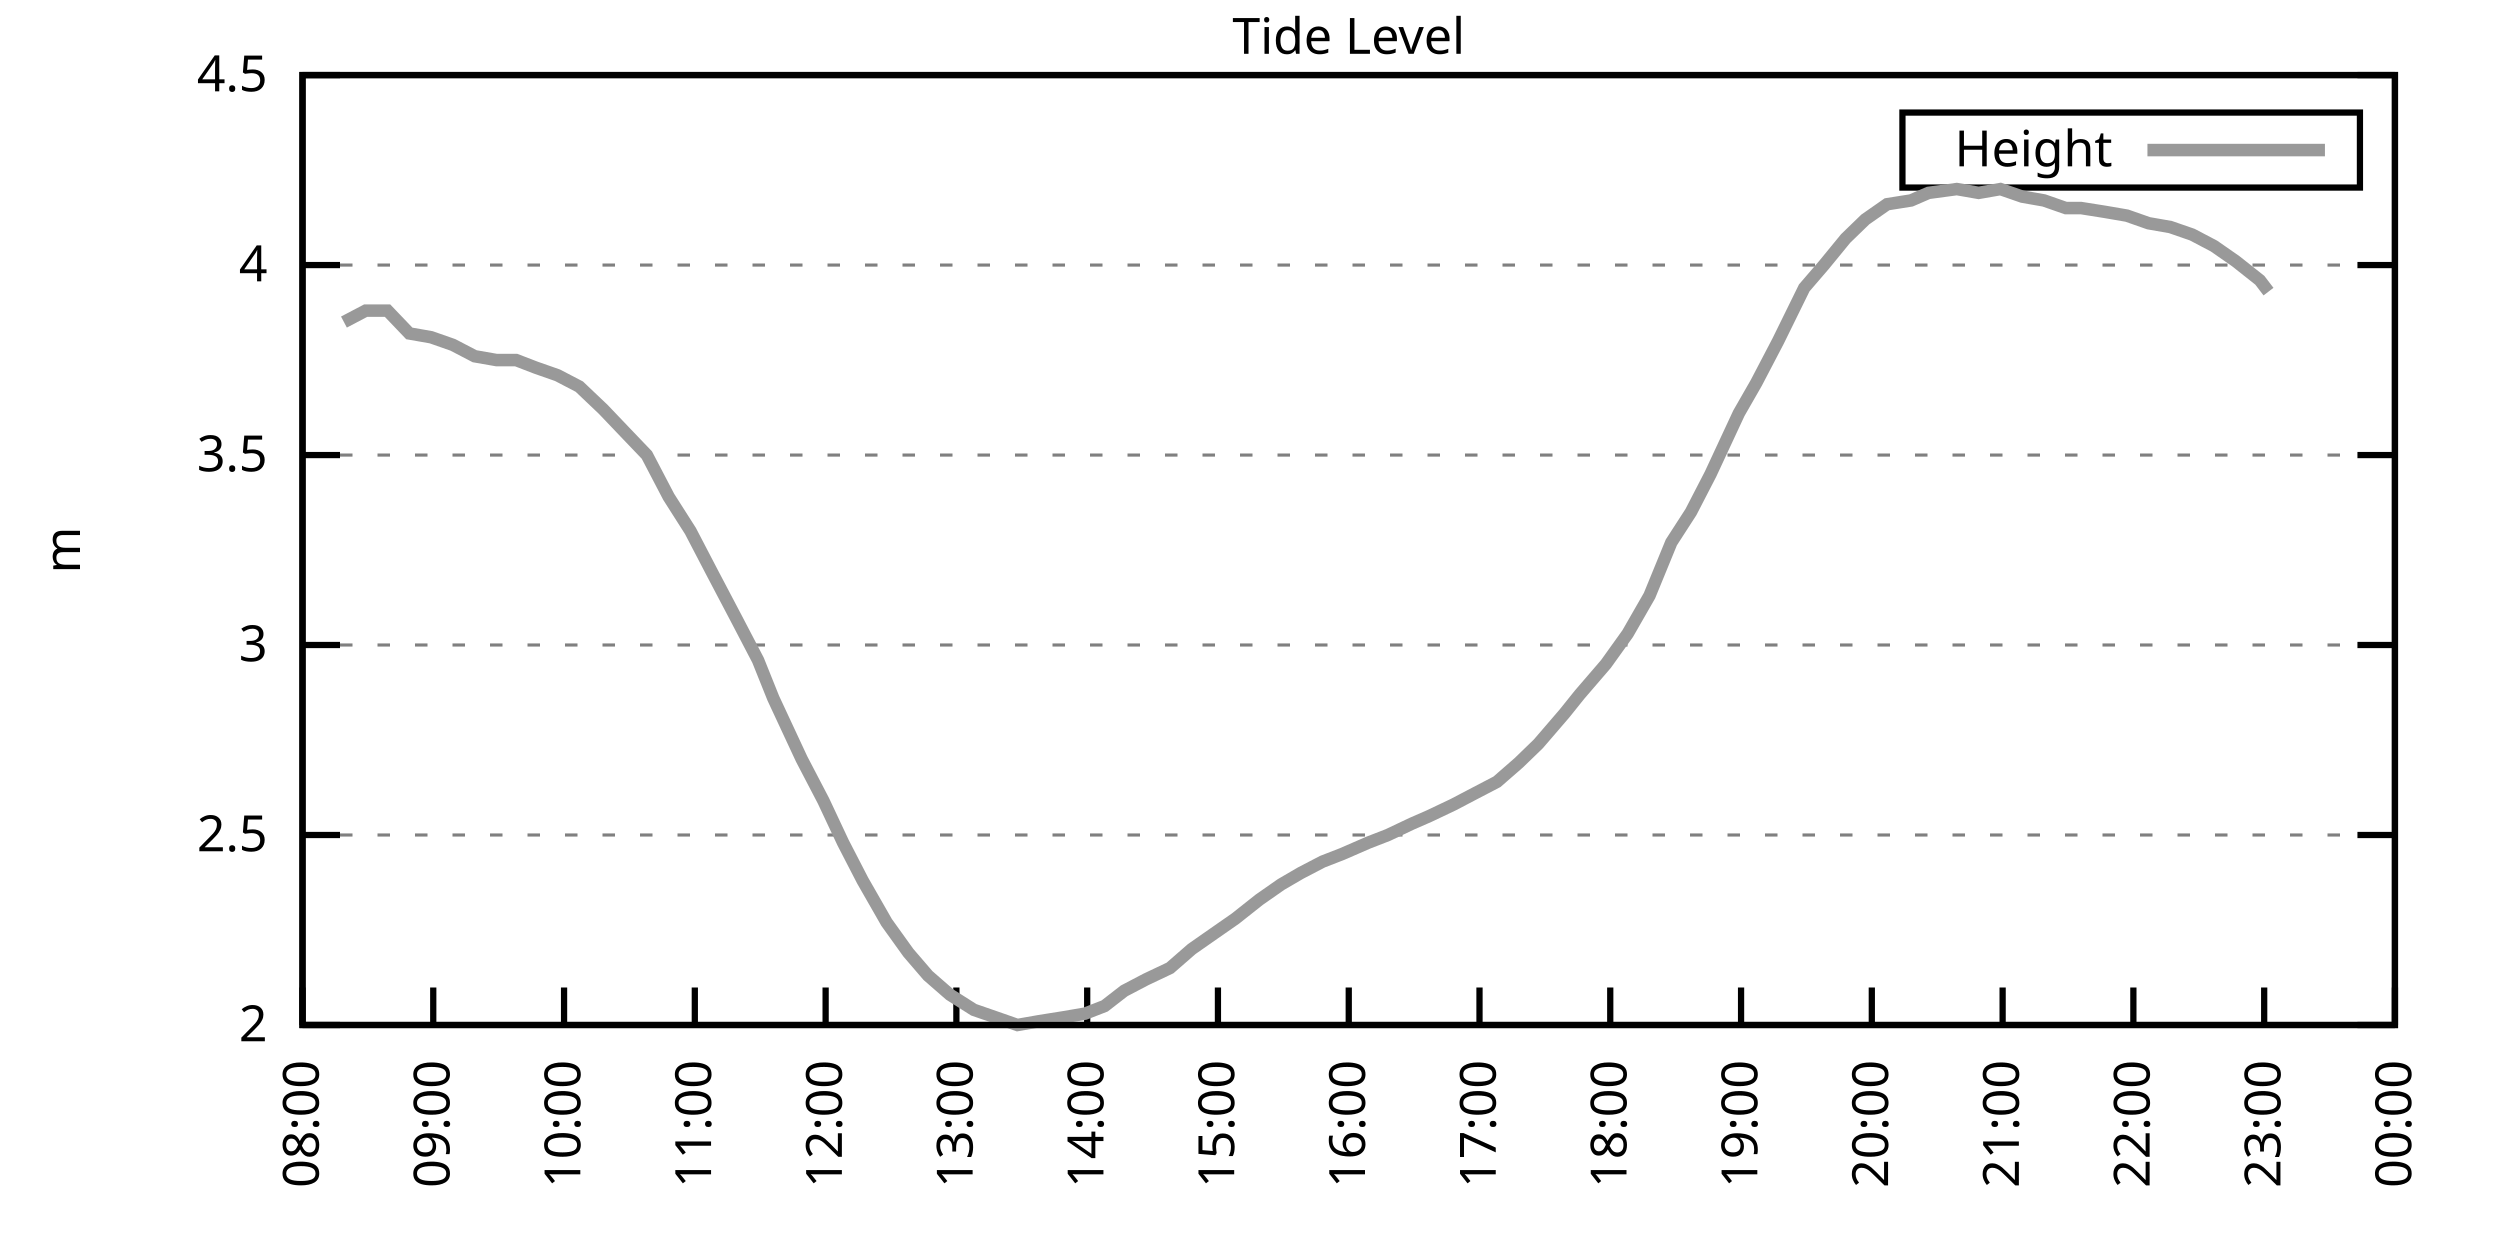
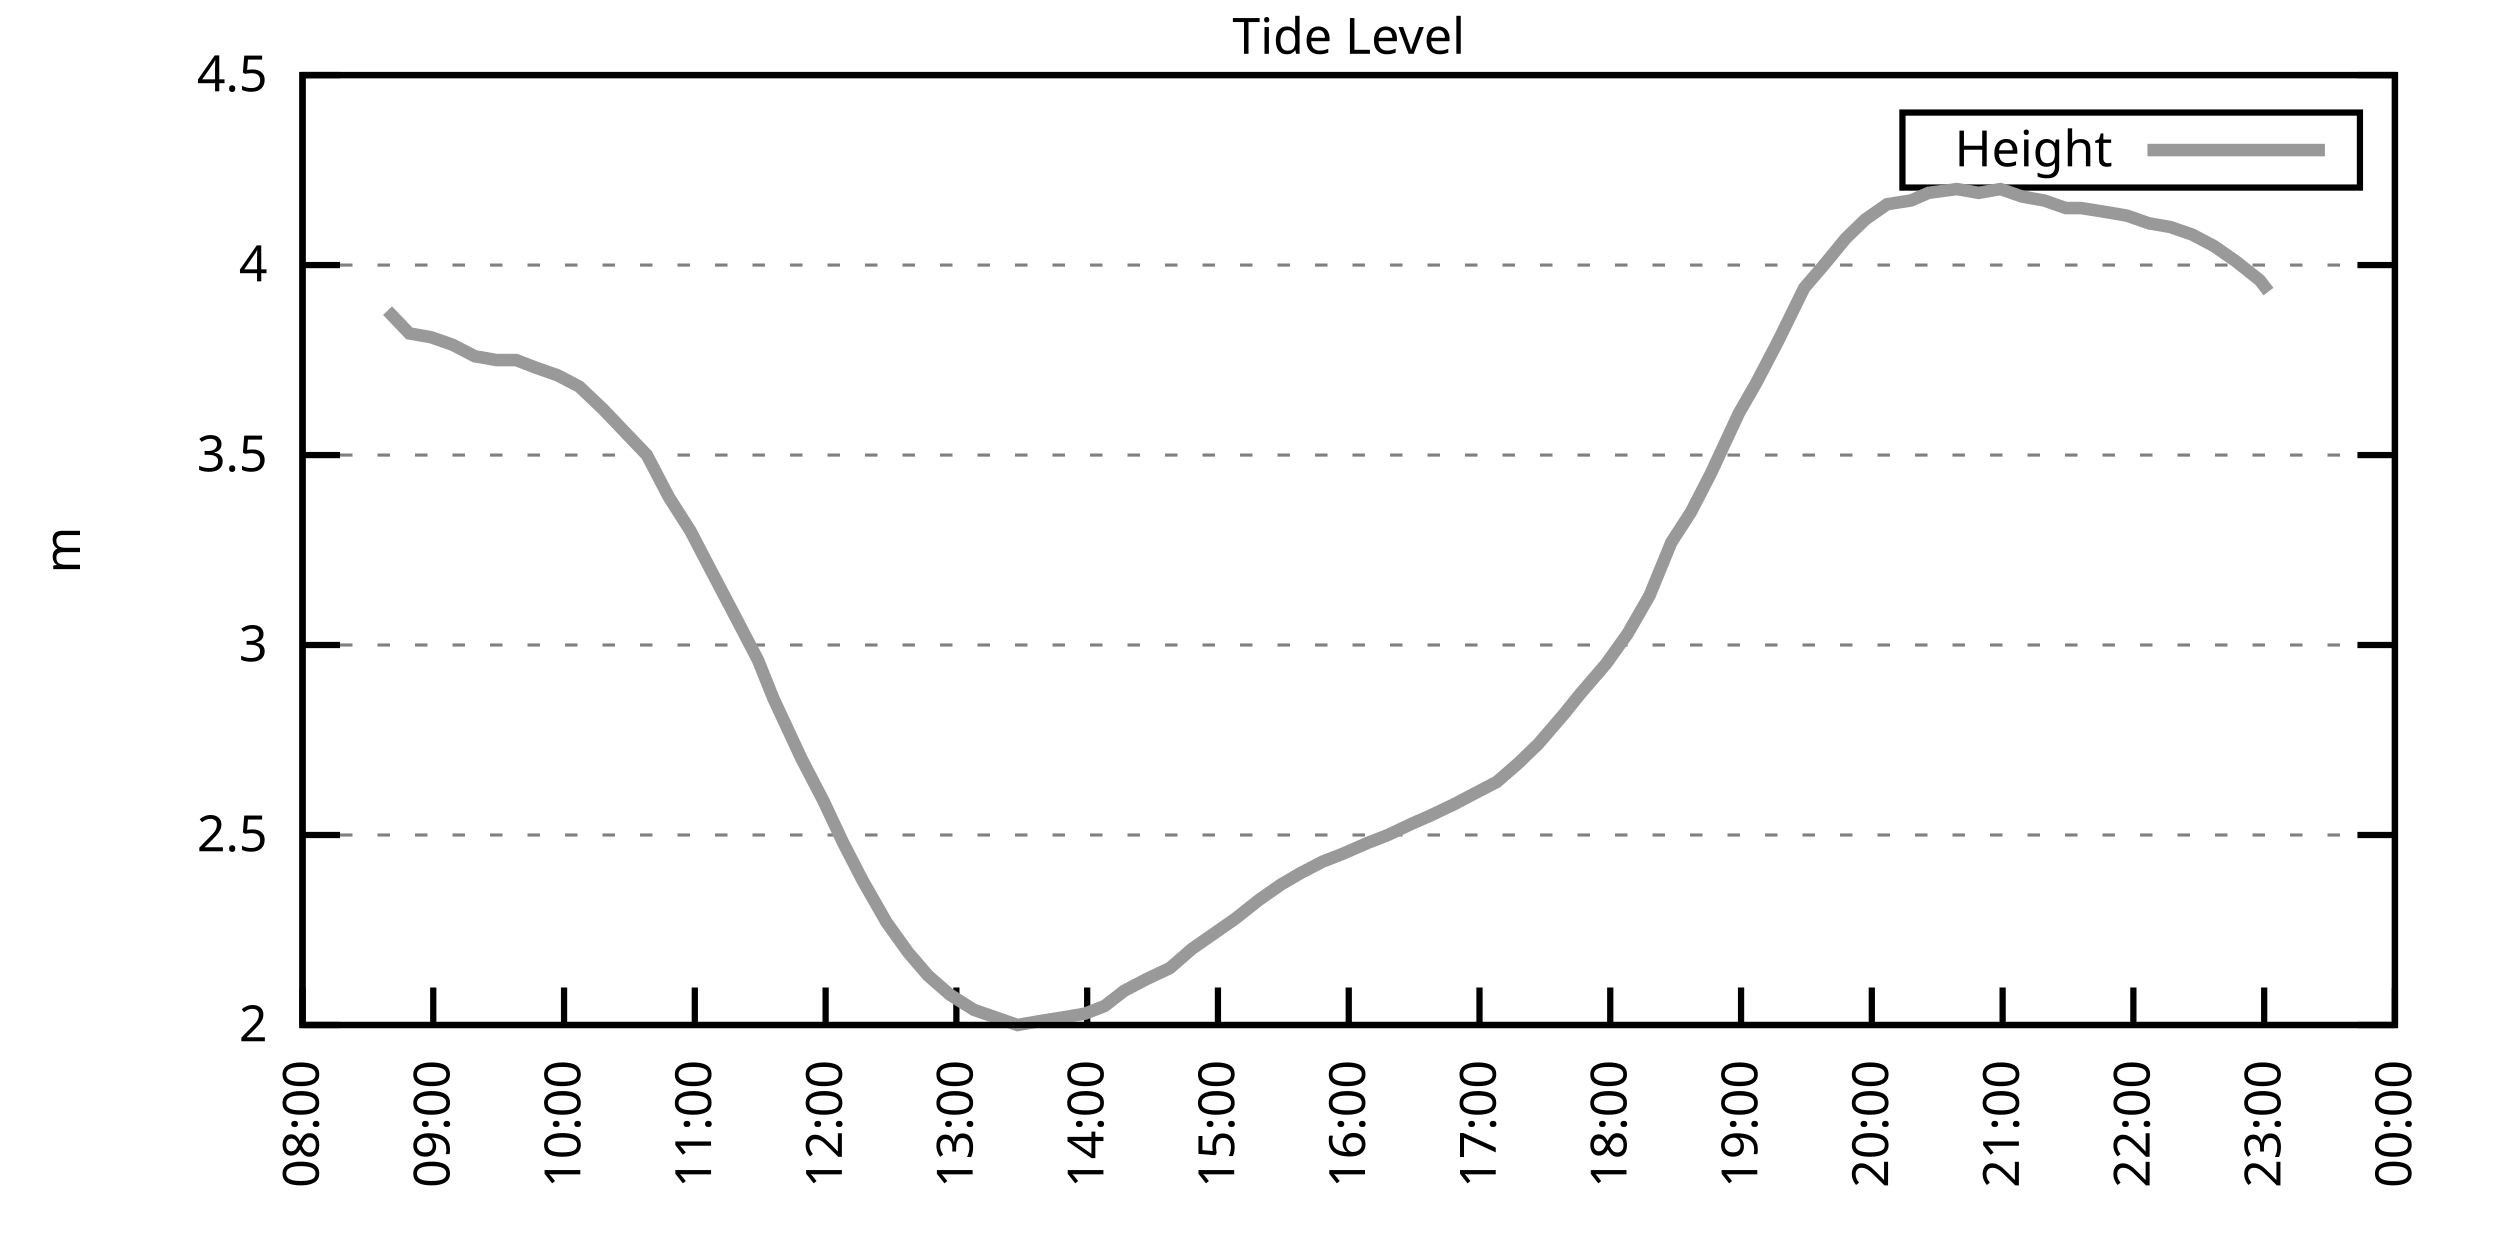
<svg xmlns="http://www.w3.org/2000/svg" xmlns:xlink="http://www.w3.org/1999/xlink" width="400" height="200" viewBox="0 0 400 200">
  <g id="gnuplot_canvas">
    <rect x="0" y="0" width="400" height="200" fill="none" />
    <defs>
      <circle id="gpDot" r="0.5" stroke-width="0.5" stroke="currentColor" />
      <path id="gpPt0" stroke-width="0.333" stroke="currentColor" d="M-1,0 h2 M0,-1 v2" />
      <path id="gpPt1" stroke-width="0.333" stroke="currentColor" d="M-1,-1 L1,1 M1,-1 L-1,1" />
      <path id="gpPt2" stroke-width="0.333" stroke="currentColor" d="M-1,0 L1,0 M0,-1 L0,1 M-1,-1 L1,1 M-1,1 L1,-1" />
      <rect id="gpPt3" stroke-width="0.333" stroke="currentColor" x="-1" y="-1" width="2" height="2" />
      <rect id="gpPt4" stroke-width="0.333" stroke="currentColor" fill="currentColor" x="-1" y="-1" width="2" height="2" />
      <circle id="gpPt5" stroke-width="0.333" stroke="currentColor" cx="0" cy="0" r="1" />
      <use xlink:href="#gpPt5" id="gpPt6" fill="currentColor" stroke="none" />
      <path id="gpPt7" stroke-width="0.333" stroke="currentColor" d="M0,-1.33 L-1.33,0.67 L1.33,0.67 z" />
      <use xlink:href="#gpPt7" id="gpPt8" fill="currentColor" stroke="none" />
      <use xlink:href="#gpPt7" id="gpPt9" stroke="currentColor" transform="rotate(180)" />
      <use xlink:href="#gpPt9" id="gpPt10" fill="currentColor" stroke="none" />
      <use xlink:href="#gpPt3" id="gpPt11" stroke="currentColor" transform="rotate(45)" />
      <use xlink:href="#gpPt11" id="gpPt12" fill="currentColor" stroke="none" />
      <path id="gpPt13" stroke-width="0.333" stroke="currentColor" d="M0,1.330 L1.265,0.411 L0.782,-1.067 L-0.782,-1.076 L-1.265,0.411 z" />
      <use xlink:href="#gpPt13" id="gpPt14" fill="currentColor" stroke="none" />
      <filter id="textbox" filterUnits="objectBoundingBox" x="0" y="0" height="1" width="1">
        <feFlood flood-color="white" flood-opacity="1" result="bgnd" />
        <feComposite in="SourceGraphic" in2="bgnd" operator="atop" />
      </filter>
      <filter id="greybox" filterUnits="objectBoundingBox" x="0" y="0" height="1" width="1">
        <feFlood flood-color="lightgrey" flood-opacity="1" result="grey" />
        <feComposite in="SourceGraphic" in2="grey" operator="atop" />
      </filter>
    </defs>
    <g fill="none" color="white" stroke="currentColor" stroke-width="1.00" stroke-linecap="butt" stroke-linejoin="miter">
</g>
    <g fill="none" color="black" stroke="currentColor" stroke-width="1.00" stroke-linecap="butt" stroke-linejoin="miter">
      <g stroke="none" shape-rendering="crispEdges">
        <polygon fill="rgb(255, 255, 255)" points="48.40,164.00 383.18,164.00 383.18,12.02 48.40,12.02 " />
      </g>
    </g>
    <g fill="none" color="black" stroke="currentColor" stroke-width="1.00" stroke-linecap="butt" stroke-linejoin="miter">
</g>
    <g fill="none" color="black" stroke="black" stroke-width="0.50" stroke-linecap="butt" stroke-linejoin="miter">
</g>
    <g fill="none" color="gray" stroke="currentColor" stroke-width="0.50" stroke-linecap="butt" stroke-linejoin="miter">
      <path stroke="gray" stroke-dasharray="2,4" class="gridline" d="M48.40,164.00 L383.19,164.00  " />
    </g>
    <g fill="none" color="gray" stroke="gray" stroke-width="1.00" stroke-linecap="butt" stroke-linejoin="miter">
</g>
    <g fill="none" color="black" stroke="currentColor" stroke-width="1.00" stroke-linecap="butt" stroke-linejoin="miter">
      <path stroke="black" d="M48.40,164.00 L54.40,164.00 M383.19,164.00 L377.19,164.00  " />
      <g transform="translate(42.80,166.60)" stroke="none" fill="black" font-family="Sans" font-size="8.00" text-anchor="end">
        <text>
          <tspan font-family="Sans"> 2</tspan>
        </text>
      </g>
    </g>
    <g fill="none" color="black" stroke="currentColor" stroke-width="1.00" stroke-linecap="butt" stroke-linejoin="miter">
</g>
    <g fill="none" color="black" stroke="black" stroke-width="0.50" stroke-linecap="butt" stroke-linejoin="miter">
</g>
    <g fill="none" color="gray" stroke="currentColor" stroke-width="0.50" stroke-linecap="butt" stroke-linejoin="miter">
      <path stroke="gray" stroke-dasharray="2,4" class="gridline" d="M48.40,133.60 L383.19,133.60  " />
    </g>
    <g fill="none" color="gray" stroke="gray" stroke-width="1.00" stroke-linecap="butt" stroke-linejoin="miter">
</g>
    <g fill="none" color="black" stroke="currentColor" stroke-width="1.00" stroke-linecap="butt" stroke-linejoin="miter">
      <path stroke="black" d="M48.40,133.60 L54.40,133.60 M383.19,133.60 L377.19,133.60  " />
      <g transform="translate(42.80,136.20)" stroke="none" fill="black" font-family="Sans" font-size="8.00" text-anchor="end">
        <text>
          <tspan font-family="Sans"> 2.5</tspan>
        </text>
      </g>
    </g>
    <g fill="none" color="black" stroke="currentColor" stroke-width="1.00" stroke-linecap="butt" stroke-linejoin="miter">
</g>
    <g fill="none" color="black" stroke="black" stroke-width="0.50" stroke-linecap="butt" stroke-linejoin="miter">
</g>
    <g fill="none" color="gray" stroke="currentColor" stroke-width="0.50" stroke-linecap="butt" stroke-linejoin="miter">
      <path stroke="gray" stroke-dasharray="2,4" class="gridline" d="M48.40,103.20 L383.19,103.20  " />
    </g>
    <g fill="none" color="gray" stroke="gray" stroke-width="1.00" stroke-linecap="butt" stroke-linejoin="miter">
</g>
    <g fill="none" color="black" stroke="currentColor" stroke-width="1.00" stroke-linecap="butt" stroke-linejoin="miter">
      <path stroke="black" d="M48.40,103.20 L54.40,103.20 M383.19,103.20 L377.19,103.20  " />
      <g transform="translate(42.80,105.80)" stroke="none" fill="black" font-family="Sans" font-size="8.00" text-anchor="end">
        <text>
          <tspan font-family="Sans"> 3</tspan>
        </text>
      </g>
    </g>
    <g fill="none" color="black" stroke="currentColor" stroke-width="1.00" stroke-linecap="butt" stroke-linejoin="miter">
</g>
    <g fill="none" color="black" stroke="black" stroke-width="0.50" stroke-linecap="butt" stroke-linejoin="miter">
</g>
    <g fill="none" color="gray" stroke="currentColor" stroke-width="0.50" stroke-linecap="butt" stroke-linejoin="miter">
      <path stroke="gray" stroke-dasharray="2,4" class="gridline" d="M48.40,72.81 L383.19,72.81  " />
    </g>
    <g fill="none" color="gray" stroke="gray" stroke-width="1.00" stroke-linecap="butt" stroke-linejoin="miter">
</g>
    <g fill="none" color="black" stroke="currentColor" stroke-width="1.00" stroke-linecap="butt" stroke-linejoin="miter">
      <path stroke="black" d="M48.40,72.81 L54.40,72.81 M383.19,72.81 L377.19,72.81  " />
      <g transform="translate(42.80,75.41)" stroke="none" fill="black" font-family="Sans" font-size="8.00" text-anchor="end">
        <text>
          <tspan font-family="Sans"> 3.5</tspan>
        </text>
      </g>
    </g>
    <g fill="none" color="black" stroke="currentColor" stroke-width="1.00" stroke-linecap="butt" stroke-linejoin="miter">
</g>
    <g fill="none" color="black" stroke="black" stroke-width="0.50" stroke-linecap="butt" stroke-linejoin="miter">
</g>
    <g fill="none" color="gray" stroke="currentColor" stroke-width="0.50" stroke-linecap="butt" stroke-linejoin="miter">
      <path stroke="gray" stroke-dasharray="2,4" class="gridline" d="M48.40,42.41 L383.19,42.41  " />
    </g>
    <g fill="none" color="gray" stroke="gray" stroke-width="1.00" stroke-linecap="butt" stroke-linejoin="miter">
</g>
    <g fill="none" color="black" stroke="currentColor" stroke-width="1.00" stroke-linecap="butt" stroke-linejoin="miter">
      <path stroke="black" d="M48.40,42.41 L54.40,42.41 M383.19,42.41 L377.19,42.41  " />
      <g transform="translate(42.80,45.01)" stroke="none" fill="black" font-family="Sans" font-size="8.00" text-anchor="end">
        <text>
          <tspan font-family="Sans"> 4</tspan>
        </text>
      </g>
    </g>
    <g fill="none" color="black" stroke="currentColor" stroke-width="1.00" stroke-linecap="butt" stroke-linejoin="miter">
</g>
    <g fill="none" color="black" stroke="black" stroke-width="0.50" stroke-linecap="butt" stroke-linejoin="miter">
</g>
    <g fill="none" color="gray" stroke="currentColor" stroke-width="0.50" stroke-linecap="butt" stroke-linejoin="miter">
      <path stroke="gray" stroke-dasharray="2,4" class="gridline" d="M48.40,12.01 L383.19,12.01  " />
    </g>
    <g fill="none" color="gray" stroke="gray" stroke-width="1.00" stroke-linecap="butt" stroke-linejoin="miter">
</g>
    <g fill="none" color="black" stroke="currentColor" stroke-width="1.00" stroke-linecap="butt" stroke-linejoin="miter">
      <path stroke="black" d="M48.40,12.01 L54.40,12.01 M383.19,12.01 L377.19,12.01  " />
      <g transform="translate(42.80,14.61)" stroke="none" fill="black" font-family="Sans" font-size="8.00" text-anchor="end">
        <text>
          <tspan font-family="Sans"> 4.5</tspan>
        </text>
      </g>
    </g>
    <g fill="none" color="black" stroke="currentColor" stroke-width="1.00" stroke-linecap="butt" stroke-linejoin="miter">
      <path stroke="black" d="M48.40,164.00 L48.40,158.00  " />
      <g transform="translate(51.00,169.60) rotate(270.00)" stroke="none" fill="black" font-family="Sans" font-size="8.00" text-anchor="end">
        <text>
          <tspan font-family="Sans">08:00</tspan>
        </text>
      </g>
    </g>
    <g fill="none" color="black" stroke="currentColor" stroke-width="1.00" stroke-linecap="butt" stroke-linejoin="miter">
      <path stroke="black" d="M69.32,164.00 L69.32,158.00  " />
      <g transform="translate(71.92,169.60) rotate(270.00)" stroke="none" fill="black" font-family="Sans" font-size="8.00" text-anchor="end">
        <text>
          <tspan font-family="Sans">09:00</tspan>
        </text>
      </g>
    </g>
    <g fill="none" color="black" stroke="currentColor" stroke-width="1.00" stroke-linecap="butt" stroke-linejoin="miter">
      <path stroke="black" d="M90.25,164.00 L90.25,158.00  " />
      <g transform="translate(92.85,169.60) rotate(270.00)" stroke="none" fill="black" font-family="Sans" font-size="8.00" text-anchor="end">
        <text>
          <tspan font-family="Sans">10:00</tspan>
        </text>
      </g>
    </g>
    <g fill="none" color="black" stroke="currentColor" stroke-width="1.00" stroke-linecap="butt" stroke-linejoin="miter">
      <path stroke="black" d="M111.17,164.00 L111.17,158.00  " />
      <g transform="translate(113.77,169.60) rotate(270.00)" stroke="none" fill="black" font-family="Sans" font-size="8.00" text-anchor="end">
        <text>
          <tspan font-family="Sans">11:00</tspan>
        </text>
      </g>
    </g>
    <g fill="none" color="black" stroke="currentColor" stroke-width="1.00" stroke-linecap="butt" stroke-linejoin="miter">
      <path stroke="black" d="M132.10,164.00 L132.10,158.00  " />
      <g transform="translate(134.70,169.60) rotate(270.00)" stroke="none" fill="black" font-family="Sans" font-size="8.00" text-anchor="end">
        <text>
          <tspan font-family="Sans">12:00</tspan>
        </text>
      </g>
    </g>
    <g fill="none" color="black" stroke="currentColor" stroke-width="1.00" stroke-linecap="butt" stroke-linejoin="miter">
      <path stroke="black" d="M153.02,164.00 L153.02,158.00  " />
      <g transform="translate(155.62,169.60) rotate(270.00)" stroke="none" fill="black" font-family="Sans" font-size="8.00" text-anchor="end">
        <text>
          <tspan font-family="Sans">13:00</tspan>
        </text>
      </g>
    </g>
    <g fill="none" color="black" stroke="currentColor" stroke-width="1.00" stroke-linecap="butt" stroke-linejoin="miter">
      <path stroke="black" d="M173.95,164.00 L173.95,158.00  " />
      <g transform="translate(176.55,169.60) rotate(270.00)" stroke="none" fill="black" font-family="Sans" font-size="8.00" text-anchor="end">
        <text>
          <tspan font-family="Sans">14:00</tspan>
        </text>
      </g>
    </g>
    <g fill="none" color="black" stroke="currentColor" stroke-width="1.00" stroke-linecap="butt" stroke-linejoin="miter">
      <path stroke="black" d="M194.87,164.00 L194.87,158.00  " />
      <g transform="translate(197.47,169.60) rotate(270.00)" stroke="none" fill="black" font-family="Sans" font-size="8.00" text-anchor="end">
        <text>
          <tspan font-family="Sans">15:00</tspan>
        </text>
      </g>
    </g>
    <g fill="none" color="black" stroke="currentColor" stroke-width="1.00" stroke-linecap="butt" stroke-linejoin="miter">
      <path stroke="black" d="M215.80,164.00 L215.80,158.00  " />
      <g transform="translate(218.40,169.60) rotate(270.00)" stroke="none" fill="black" font-family="Sans" font-size="8.00" text-anchor="end">
        <text>
          <tspan font-family="Sans">16:00</tspan>
        </text>
      </g>
    </g>
    <g fill="none" color="black" stroke="currentColor" stroke-width="1.00" stroke-linecap="butt" stroke-linejoin="miter">
      <path stroke="black" d="M236.72,164.00 L236.72,158.00  " />
      <g transform="translate(239.32,169.60) rotate(270.00)" stroke="none" fill="black" font-family="Sans" font-size="8.00" text-anchor="end">
        <text>
          <tspan font-family="Sans">17:00</tspan>
        </text>
      </g>
    </g>
    <g fill="none" color="black" stroke="currentColor" stroke-width="1.00" stroke-linecap="butt" stroke-linejoin="miter">
      <path stroke="black" d="M257.64,164.00 L257.64,158.00  " />
      <g transform="translate(260.24,169.60) rotate(270.00)" stroke="none" fill="black" font-family="Sans" font-size="8.00" text-anchor="end">
        <text>
          <tspan font-family="Sans">18:00</tspan>
        </text>
      </g>
    </g>
    <g fill="none" color="black" stroke="currentColor" stroke-width="1.00" stroke-linecap="butt" stroke-linejoin="miter">
      <path stroke="black" d="M278.57,164.00 L278.57,158.00  " />
      <g transform="translate(281.17,169.60) rotate(270.00)" stroke="none" fill="black" font-family="Sans" font-size="8.00" text-anchor="end">
        <text>
          <tspan font-family="Sans">19:00</tspan>
        </text>
      </g>
    </g>
    <g fill="none" color="black" stroke="currentColor" stroke-width="1.00" stroke-linecap="butt" stroke-linejoin="miter">
      <path stroke="black" d="M299.49,164.00 L299.49,158.00  " />
      <g transform="translate(302.09,169.60) rotate(270.00)" stroke="none" fill="black" font-family="Sans" font-size="8.00" text-anchor="end">
        <text>
          <tspan font-family="Sans">20:00</tspan>
        </text>
      </g>
    </g>
    <g fill="none" color="black" stroke="currentColor" stroke-width="1.00" stroke-linecap="butt" stroke-linejoin="miter">
      <path stroke="black" d="M320.42,164.00 L320.42,158.00  " />
      <g transform="translate(323.02,169.60) rotate(270.00)" stroke="none" fill="black" font-family="Sans" font-size="8.00" text-anchor="end">
        <text>
          <tspan font-family="Sans">21:00</tspan>
        </text>
      </g>
    </g>
    <g fill="none" color="black" stroke="currentColor" stroke-width="1.00" stroke-linecap="butt" stroke-linejoin="miter">
      <path stroke="black" d="M341.34,164.00 L341.34,158.00  " />
      <g transform="translate(343.94,169.60) rotate(270.00)" stroke="none" fill="black" font-family="Sans" font-size="8.00" text-anchor="end">
        <text>
          <tspan font-family="Sans">22:00</tspan>
        </text>
      </g>
    </g>
    <g fill="none" color="black" stroke="currentColor" stroke-width="1.00" stroke-linecap="butt" stroke-linejoin="miter">
      <path stroke="black" d="M362.27,164.00 L362.27,158.00  " />
      <g transform="translate(364.87,169.60) rotate(270.00)" stroke="none" fill="black" font-family="Sans" font-size="8.00" text-anchor="end">
        <text>
          <tspan font-family="Sans">23:00</tspan>
        </text>
      </g>
    </g>
    <g fill="none" color="black" stroke="currentColor" stroke-width="1.00" stroke-linecap="butt" stroke-linejoin="miter">
      <path stroke="black" d="M383.19,164.00 L383.19,158.00  " />
      <g transform="translate(385.79,169.60) rotate(270.00)" stroke="none" fill="black" font-family="Sans" font-size="8.00" text-anchor="end">
        <text>
          <tspan font-family="Sans">00:00</tspan>
        </text>
      </g>
    </g>
    <g fill="none" color="black" stroke="currentColor" stroke-width="1.00" stroke-linecap="butt" stroke-linejoin="miter">
</g>
    <g fill="none" color="black" stroke="currentColor" stroke-width="1.00" stroke-linecap="butt" stroke-linejoin="miter">
      <path stroke="black" d="M48.40,12.01 L48.40,164.00 L383.19,164.00 L383.19,12.01 L48.40,12.01 Z  " />
    </g>
    <g fill="none" color="black" stroke="currentColor" stroke-width="1.00" stroke-linecap="butt" stroke-linejoin="miter">
</g>
    <g fill="none" color="black" stroke="currentColor" stroke-width="1.00" stroke-linecap="butt" stroke-linejoin="miter">
      <path stroke="black" d="M304.39,30.01 L304.39,18.01 L377.59,18.01 L377.59,30.01 L304.39,30.01 Z  " />
    </g>
    <g id="Tide_level_plot_1">
      <g fill="none" color="white" stroke="black" stroke-width="2.00" stroke-linecap="butt" stroke-linejoin="miter">
</g>
      <g fill="none" color="black" stroke="currentColor" stroke-width="2.00" stroke-linecap="butt" stroke-linejoin="miter">
        <g transform="translate(337.99,26.61)" stroke="none" fill="black" font-family="Sans" font-size="8.00" text-anchor="end">
          <text>
            <tspan font-family="Sans">Height</tspan>
          </text>
        </g>
      </g>
      <g fill="none" color="black" stroke="currentColor" stroke-width="2.00" stroke-linecap="butt" stroke-linejoin="miter">
-         <path stroke="rgb(153, 153, 153)" d="M343.59,24.01 L371.99,24.01 M55.03,51.53 L58.51,49.70 L62.00,49.70 L65.49,53.35 L68.98,53.96 L72.46,55.18   L75.95,57.00 L79.44,57.61 L82.58,57.61 L85.72,58.82 L89.20,60.04 L92.69,61.86 L96.53,65.51 L100.01,69.16   L103.50,72.81 L106.99,79.49 L110.48,84.97 L113.96,91.65 L117.80,98.95 L121.29,105.64 L123.73,111.72 L128.26,121.44   L131.75,128.13 L134.89,134.82 L138.03,140.90 L141.86,147.59 L145.35,152.45 L148.49,156.10 L151.98,159.14 L155.81,161.57   L159.30,162.78 L162.79,164.00 L166.27,163.39 L170.11,162.78 L173.60,162.18 L176.74,160.96 L179.87,158.53 L183.36,156.70   L187.20,154.88 L190.69,151.84 L194.17,149.41 L197.66,146.98 L201.50,143.94 L204.98,141.51 L208.12,139.68 L211.61,137.86   L214.75,136.64 L218.93,134.82 L222.07,133.60 L225.91,131.78 L228.70,130.56 L232.53,128.74 L236.02,126.91 L239.51,125.09   L243.00,122.05 L246.14,119.01 L250.32,114.15 L252.76,111.11 L256.95,106.24 L260.43,101.38 L263.92,95.30 L267.41,86.79   L270.55,81.93 L273.69,75.85 L278.22,66.12 L281.01,61.25 L284.50,54.57 L288.68,46.06 L291.82,42.41 L295.31,38.15   L298.45,35.11 L301.93,32.68 L305.77,32.07 L308.56,30.86 L313.09,30.25 L316.58,30.86 L320.07,30.25 L323.56,31.46   L327.04,32.07 L330.53,33.29 L332.97,33.29 L336.81,33.90 L340.30,34.50 L343.78,35.72 L347.27,36.33 L350.76,37.54   L354.24,39.37 L357.73,41.80 L361.57,44.84 L362.96,46.66  " />
+         <path stroke="rgb(153, 153, 153)" d="M343.59,24.01 L371.99,24.01 M62.00,49.70 L65.49,53.35 L68.98,53.96 L72.46,55.18 L75.95,57.00 L79.44,57.61   L82.58,57.61 L85.72,58.82 L89.20,60.04 L92.69,61.86 L96.53,65.51 L100.01,69.16 L103.50,72.81 L106.99,79.49   L110.48,84.97 L113.96,91.65 L117.80,98.95 L121.29,105.64 L123.73,111.72 L128.26,121.44 L131.75,128.13 L134.89,134.82   L138.03,140.90 L141.86,147.59 L145.35,152.45 L148.49,156.10 L151.98,159.14 L155.81,161.57 L159.30,162.78 L162.79,164.00   L166.27,163.39 L170.11,162.78 L173.60,162.18 L176.74,160.96 L179.87,158.53 L183.36,156.70 L187.20,154.88 L190.69,151.84   L194.17,149.41 L197.66,146.98 L201.50,143.94 L204.98,141.51 L208.12,139.68 L211.61,137.86 L214.75,136.64 L218.93,134.82   L222.07,133.60 L225.91,131.78 L228.70,130.56 L232.53,128.74 L236.02,126.91 L239.51,125.09 L243.00,122.05 L246.14,119.01   L250.32,114.15 L252.76,111.11 L256.95,106.24 L260.43,101.38 L263.92,95.30 L267.41,86.79 L270.55,81.93 L273.69,75.85   L278.22,66.12 L281.01,61.25 L284.50,54.57 L288.68,46.06 L291.82,42.41 L295.31,38.15 L298.45,35.11 L301.93,32.68   L305.77,32.07 L308.56,30.86 L313.09,30.25 L316.58,30.86 L320.07,30.25 L323.56,31.46 L327.04,32.07 L330.53,33.29   L332.97,33.29 L336.81,33.90 L340.30,34.50 L343.78,35.72 L347.27,36.33 L350.76,37.54 L354.24,39.37 L357.73,41.80   L361.57,44.84 L362.96,46.66  " />
      </g>
    </g>
    <g fill="none" color="black" stroke="currentColor" stroke-width="2.00" stroke-linecap="butt" stroke-linejoin="miter">
</g>
    <g fill="none" color="black" stroke="black" stroke-width="1.00" stroke-linecap="butt" stroke-linejoin="miter">
</g>
    <g fill="none" color="black" stroke="currentColor" stroke-width="1.00" stroke-linecap="butt" stroke-linejoin="miter">
      <path stroke="black" d="M48.40,12.01 L48.40,164.00 L383.19,164.00 L383.19,12.01 L48.40,12.01 Z  " />
      <g transform="translate(12.80,88.01) rotate(270.00)" stroke="none" fill="black" font-family="Sans" font-size="8.00" text-anchor="middle">
        <text>
          <tspan font-family="Sans">m</tspan>
        </text>
      </g>
    </g>
    <g fill="none" color="black" stroke="currentColor" stroke-width="1.00" stroke-linecap="butt" stroke-linejoin="miter">
</g>
    <g fill="none" color="black" stroke="currentColor" stroke-width="1.00" stroke-linecap="butt" stroke-linejoin="miter">
      <g transform="translate(215.79,8.61)" stroke="none" fill="black" font-family="Sans" font-size="8.00" text-anchor="middle">
        <text>
          <tspan font-family="Sans">Tide Level</tspan>
        </text>
      </g>
    </g>
    <g fill="none" color="black" stroke="currentColor" stroke-width="1.00" stroke-linecap="butt" stroke-linejoin="miter">
</g>
  </g>
</svg>
